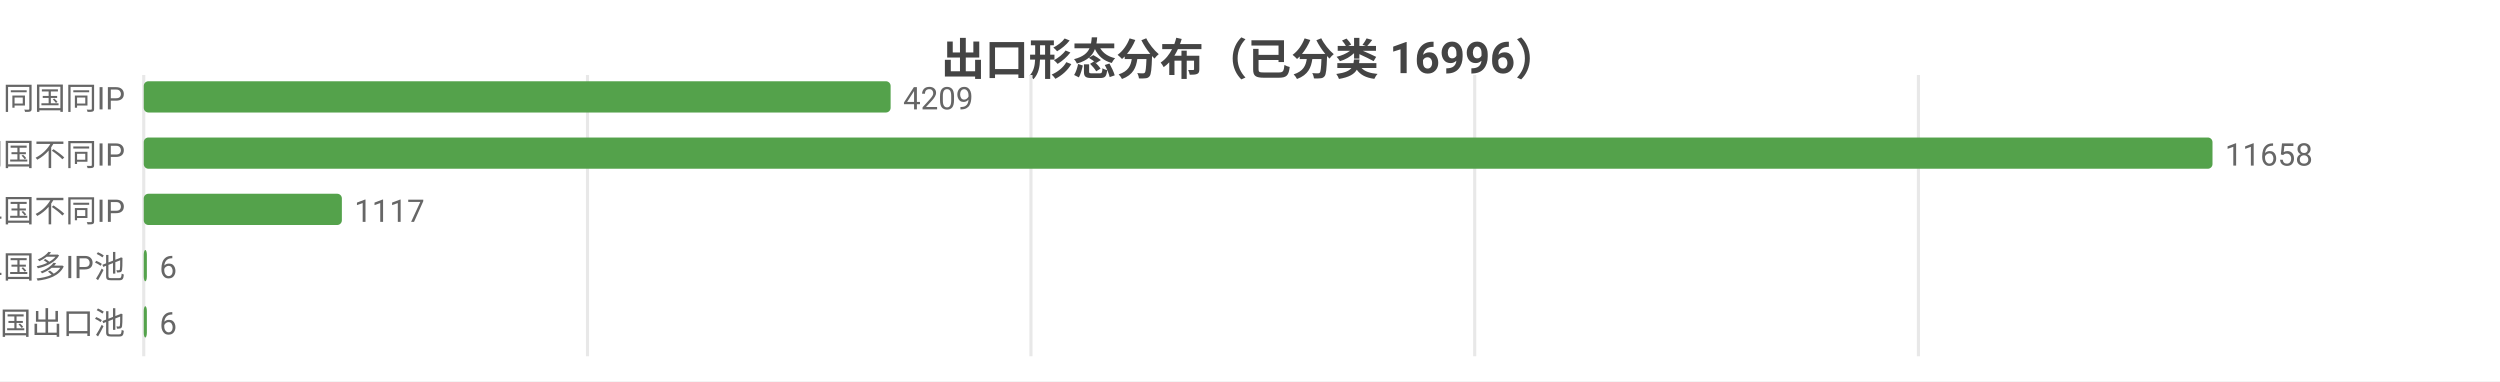
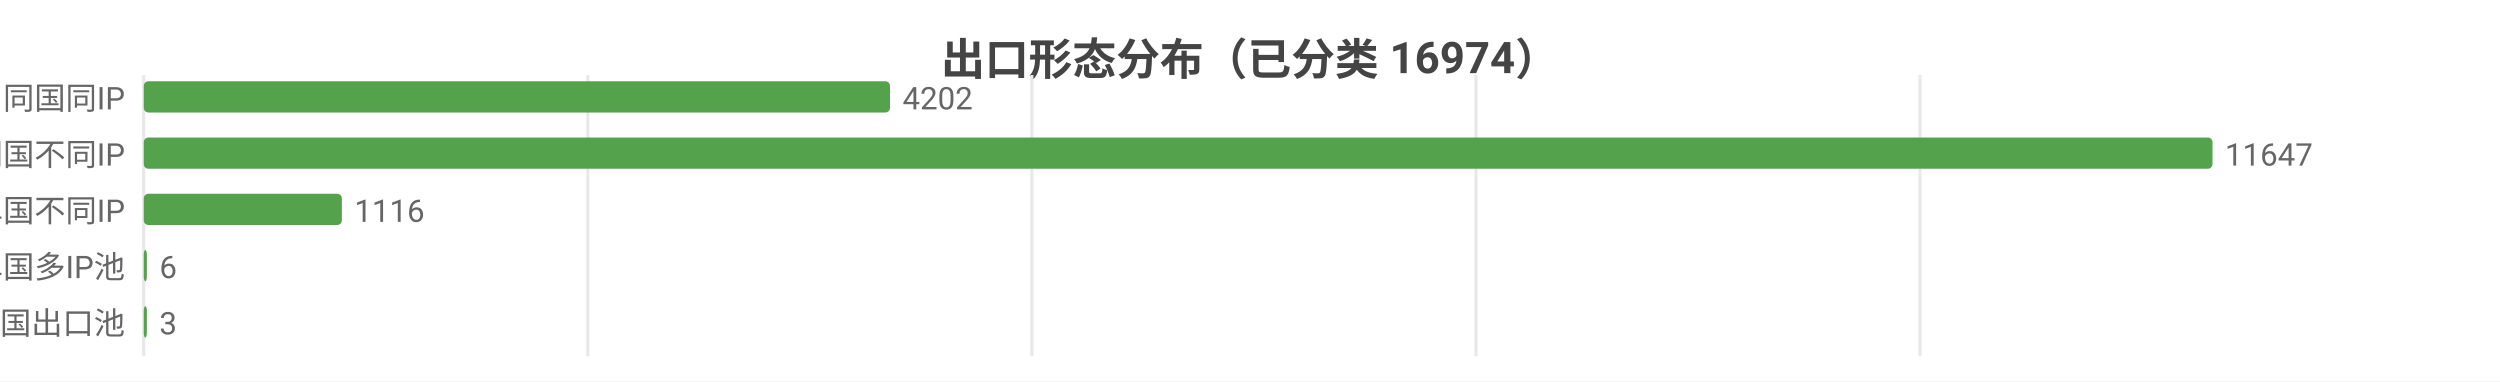
<svg xmlns="http://www.w3.org/2000/svg" width="800" height="122" viewBox="0 0 800 122">
  <rect width="800" height="122" fill="#ffffff" />
  <style>text{font-family:system-ui,-apple-system,'Segoe UI',Roboto,'PingFang SC','Microsoft YaHei','Noto Sans CJK SC',sans-serif}.g{stroke:#e8e8e8;stroke-width:1}.a{stroke:#999;stroke-width:1}.t{font-size:10px;fill:#666}.m{font-size:10px;text-anchor:middle;fill:#666}.e{font-size:10px;text-anchor:end;fill:#666}.l{font-size:11px;fill:#333}.tt{font-size:14px;font-weight:600;text-anchor:middle;fill:#444}.em{font-size:13px;text-anchor:middle;fill:#999}</style>
-   <text class="tt" x="400.0" y="24">出口形态分布（已分类 16996）</text>
+   <text class="tt" x="400.0" y="24">出口形态分布（已分类 16974）</text>
  <line class="g" x1="46" y1="24" x2="46" y2="114" />
-   <line class="g" x1="188.0" y1="24" x2="188.0" y2="114" />
-   <line class="g" x1="329.9" y1="24" x2="329.9" y2="114" />
-   <line class="g" x1="471.9" y1="24" x2="471.9" y2="114" />
-   <line class="g" x1="613.9" y1="24" x2="613.9" y2="114" />
+   <line class="g" x1="188.1" y1="24" x2="188.1" y2="114" />
+   <line class="g" x1="330.2" y1="24" x2="330.2" y2="114" />
+   <line class="g" x1="472.3" y1="24" x2="472.3" y2="114" />
+   <line class="g" x1="614.4" y1="24" x2="614.4" y2="114" />
  <text class="e" x="40" y="35">SS 同国同IP</text>
-   <rect x="46" y="26" width="239.0" height="10" fill="#54a24b" rx="1.5" />
-   <text class="t" x="289.0" y="35">4209</text>
+   <rect x="46" y="26" width="238.8" height="10" fill="#54a24b" rx="1.5" />
+   <text class="t" x="288.8" y="35">4202</text>
  <text class="e" x="40" y="53">SD 同国不同IP</text>
  <rect x="46" y="44" width="662" height="10" fill="#54a24b" rx="1.5" />
-   <text class="t" x="712" y="53">11658</text>
+   <text class="t" x="712" y="53">11647</text>
  <text class="e" x="40" y="71">CD 跨境单国不同IP</text>
  <rect x="46" y="62" width="63.4" height="10" fill="#54a24b" rx="1.5" />
-   <text class="t" x="113.4" y="71">1117</text>
+   <text class="t" x="113.4" y="71">1116</text>
  <text class="e" x="40" y="89">CP 跨境单国多IP池</text>
  <rect x="46" y="80" width="1" height="10" fill="#54a24b" rx="1.5" />
  <text class="t" x="51" y="89">6</text>
  <text class="e" x="40" y="107">CM 跨境多国出口池</text>
  <rect x="46" y="98" width="1" height="10" fill="#54a24b" rx="1.5" />
-   <text class="t" x="51" y="107">6</text>
+   <text class="t" x="51" y="107">3</text>
</svg>
